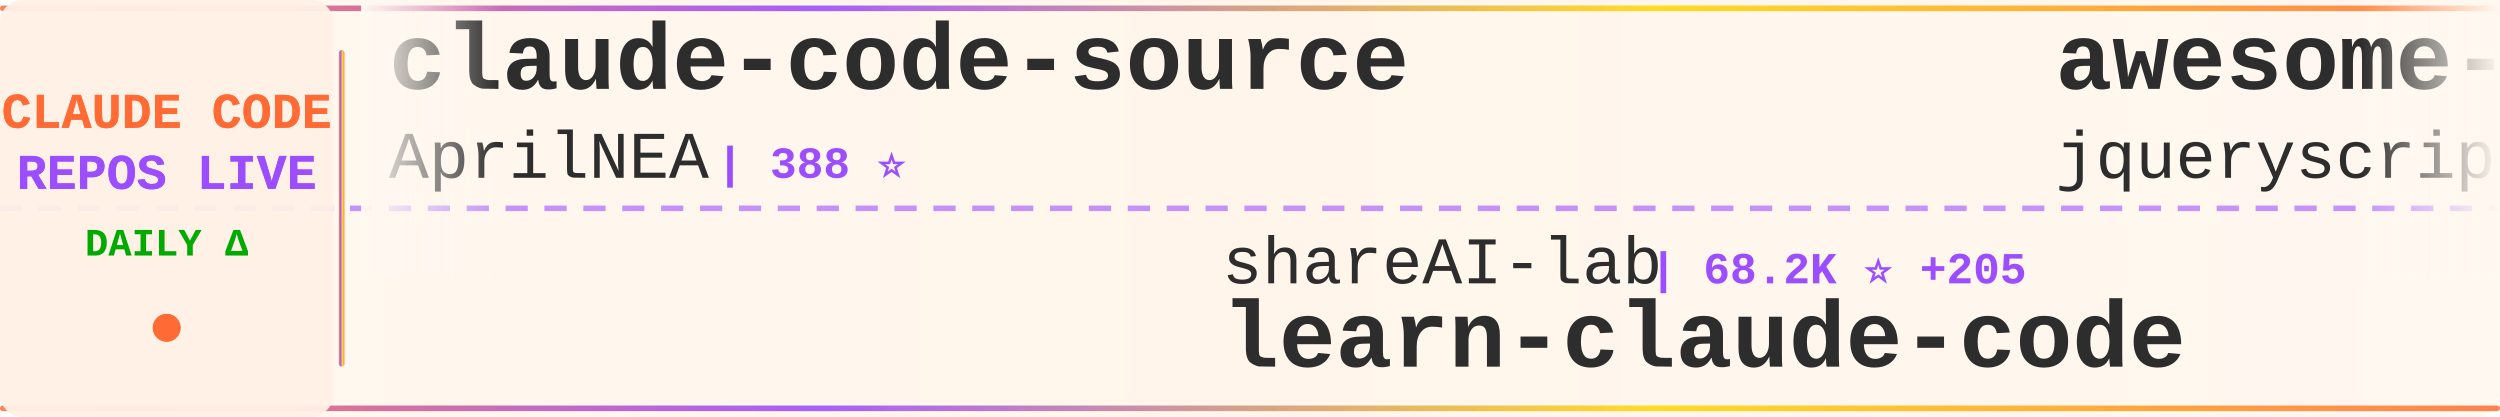
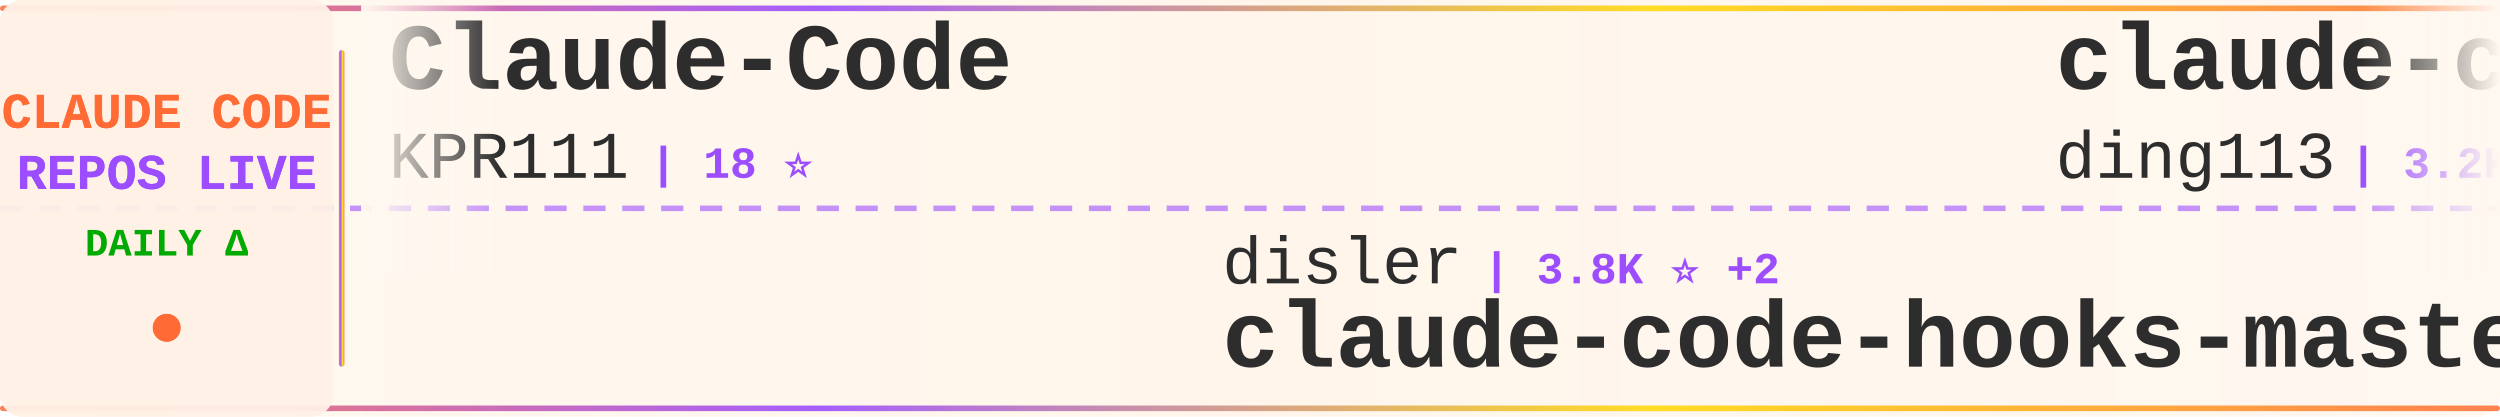
<svg xmlns="http://www.w3.org/2000/svg" width="900" height="150">
  <defs>
    <linearGradient id="tickerBg" x1="0%" y1="0%" x2="100%" y2="0%">
      <stop offset="0%" style="stop-color:#fff8f0;stop-opacity:0.98" />
      <stop offset="50%" style="stop-color:#fff5eb;stop-opacity:1" />
      <stop offset="100%" style="stop-color:#fff8f0;stop-opacity:0.98" />
    </linearGradient>
    <linearGradient id="borderGrad" x1="0%" y1="0%" x2="100%" y2="0%">
      <stop offset="0%" style="stop-color:#FF6B35;stop-opacity:0.85">
        <animate attributeName="stop-opacity" values="0.85;1;0.85" dur="2s" repeatCount="indefinite" />
      </stop>
      <stop offset="33%" style="stop-color:#9C4EFF;stop-opacity:0.9">
        <animate attributeName="stop-opacity" values="0.9;1;0.9" dur="2.2s" repeatCount="indefinite" />
      </stop>
      <stop offset="66%" style="stop-color:#FFD700;stop-opacity:0.85">
        <animate attributeName="stop-opacity" values="0.85;1;0.85" dur="1.8s" repeatCount="indefinite" />
      </stop>
      <stop offset="100%" style="stop-color:#FF6B35;stop-opacity:0.85">
        <animate attributeName="stop-opacity" values="0.85;1;0.85" dur="2s" repeatCount="indefinite" />
      </stop>
    </linearGradient>
    <filter id="textGlow">
      <feGaussianBlur stdDeviation="0.15" result="coloredBlur" />
      <feMerge>
        <feMergeNode in="coloredBlur" />
        <feMergeNode in="SourceGraphic" />
      </feMerge>
    </filter>
    <filter id="metricGlow">
      <feGaussianBlur stdDeviation="0.2" result="coloredBlur" />
      <feMerge>
        <feMergeNode in="coloredBlur" />
        <feMergeNode in="SourceGraphic" />
      </feMerge>
    </filter>
    <linearGradient id="leftFade" x1="0%" y1="0%" x2="100%" y2="0%">
      <stop offset="0%" style="stop-color:#fff8f0;stop-opacity:1" />
      <stop offset="100%" style="stop-color:#fff8f0;stop-opacity:0" />
    </linearGradient>
    <linearGradient id="rightFade" x1="0%" y1="0%" x2="100%" y2="0%">
      <stop offset="0%" style="stop-color:#fff8f0;stop-opacity:0" />
      <stop offset="100%" style="stop-color:#fff8f0;stop-opacity:1" />
    </linearGradient>
  </defs>
  <rect width="900" height="150" fill="url(#tickerBg)" rx="8" />
  <rect x="0" y="2" width="900" height="2" fill="url(#borderGrad)" rx="1" />
  <rect x="0" y="146" width="900" height="2" fill="url(#borderGrad)" rx="1" />
  <line x1="0" y1="75" x2="900" y2="75" stroke="#9C4EFF" stroke-width="2" stroke-dasharray="8 6" opacity="0.6" />
  <rect x="0" y="0" width="120" height="150" fill="#fff0e6" opacity="0.95" rx="8" />
  <text x="60" y="46" font-family="'Courier New', monospace" font-size="18" font-weight="bold" fill="#FF6B35" text-anchor="middle" filter="url(#textGlow)">
    CLAUDE CODE
  </text>
  <text x="60" y="68" font-family="'Courier New', monospace" font-size="18" font-weight="bold" fill="#9C4EFF" text-anchor="middle" filter="url(#textGlow)">
    REPOS LIVE
  </text>
  <text x="60" y="92" font-family="'Courier New', monospace" font-size="14" font-weight="bold" fill="#00aa00" text-anchor="middle">
    DAILY Δ
  </text>
  <circle cx="60" cy="118" r="5" fill="#FF6B35" filter="url(#metricGlow)">
    <animate attributeName="r" values="4;6;4" dur="1.5s" repeatCount="indefinite" />
    <animate attributeName="opacity" values="0.6;1;0.6" dur="1.5s" repeatCount="indefinite" />
  </circle>
  <rect x="122" y="18" width="2" height="114" fill="url(#borderGrad)" rx="1" />
  <clipPath id="tickerClip">
    <rect x="130" y="0" width="770" height="150" />
  </clipPath>
  <g clip-path="url(#tickerClip)">
    <g id="tickerItems">
      <animateTransform attributeName="transform" attributeType="XML" type="translate" from="0 0" to="-3000 0" dur="54s" repeatCount="indefinite" />
      <g transform="translate(0, 0)">
-         <text x="140" y="32" font-family="'Courier New', monospace" font-size="34" font-weight="bold" fill="#2d2d2d">claude-code-source</text>
-         <text x="140" y="64" font-family="'Courier New', monospace" font-size="24" font-weight="normal" fill="#2d2d2d" opacity="1.0">AprilNEA</text>
-         <text x="258" y="64" font-family="'Courier New', monospace" font-size="16" font-weight="bold" fill="#9C4EFF"> | 388 ⭐</text>
+         <text x="140" y="32" font-family="'Courier New', monospace" font-size="34" font-weight="bold" fill="#2d2d2d">Claude-Code</text>
+         <text x="140" y="64" font-family="'Courier New', monospace" font-size="24" font-weight="normal" fill="#2d2d2d" opacity="1.0">KPR111</text>
+         <text x="234" y="64" font-family="'Courier New', monospace" font-size="16" font-weight="bold" fill="#9C4EFF"> | 18 ⭐</text>
      </g>
      <g transform="translate(300, 0)">
-         <text x="140" y="102" font-family="'Courier New', monospace" font-size="24" font-weight="normal" fill="#2d2d2d" opacity="1.0">shareAI-lab</text>
-         <text x="294" y="102" font-family="'Courier New', monospace" font-size="16" font-weight="bold" fill="#9C4EFF"> | 68.2K ⭐ +205</text>
-         <text x="140" y="132" font-family="'Courier New', monospace" font-size="34" font-weight="bold" fill="#2d2d2d">learn-claude-code</text>
+         <text x="140" y="102" font-family="'Courier New', monospace" font-size="24" font-weight="normal" fill="#2d2d2d" opacity="1.0">disler</text>
+         <text x="234" y="102" font-family="'Courier New', monospace" font-size="16" font-weight="bold" fill="#9C4EFF"> | 3.8K ⭐ +2</text>
+         <text x="140" y="132" font-family="'Courier New', monospace" font-size="34" font-weight="bold" fill="#2d2d2d">claude-code-hooks-master...</text>
      </g>
      <g transform="translate(600, 0)">
-         <text x="140" y="32" font-family="'Courier New', monospace" font-size="34" font-weight="bold" fill="#2d2d2d">awesome-claude-code</text>
-         <text x="140" y="64" font-family="'Courier New', monospace" font-size="24" font-weight="normal" fill="#2d2d2d" opacity="1.0">jqueryscript</text>
-         <text x="306" y="64" font-family="'Courier New', monospace" font-size="16" font-weight="bold" fill="#9C4EFF"> | 439 ⭐ +1</text>
+         <text x="140" y="32" font-family="'Courier New', monospace" font-size="34" font-weight="bold" fill="#2d2d2d">claude-code-hub</text>
+         <text x="140" y="64" font-family="'Courier New', monospace" font-size="24" font-weight="normal" fill="#2d2d2d" opacity="1.0">ding113</text>
+         <text x="246" y="64" font-family="'Courier New', monospace" font-size="16" font-weight="bold" fill="#9C4EFF"> | 3.2K ⭐ +6</text>
      </g>
      <g transform="translate(900, 0)">
-         <text x="140" y="102" font-family="'Courier New', monospace" font-size="24" font-weight="normal" fill="#2d2d2d" opacity="1.0">nicedreamzapp</text>
-         <text x="318" y="102" font-family="'Courier New', monospace" font-size="16" font-weight="bold" fill="#9C4EFF"> | 2.8K ⭐ +4</text>
-         <text x="140" y="132" font-family="'Courier New', monospace" font-size="34" font-weight="bold" fill="#2d2d2d">claude-code-local</text>
+         <text x="140" y="102" font-family="'Courier New', monospace" font-size="24" font-weight="normal" fill="#2d2d2d" opacity="1.0">777genius</text>
+         <text x="270" y="102" font-family="'Courier New', monospace" font-size="16" font-weight="bold" fill="#9C4EFF"> | 915 ⭐</text>
+         <text x="140" y="132" font-family="'Courier New', monospace" font-size="34" font-weight="bold" fill="#2d2d2d">claude-code-source-code</text>
      </g>
      <g transform="translate(1200, 0)">
-         <text x="140" y="32" font-family="'Courier New', monospace" font-size="34" font-weight="bold" fill="#2d2d2d">claude-coder</text>
-         <text x="140" y="64" font-family="'Courier New', monospace" font-size="24" font-weight="normal" fill="#2d2d2d" opacity="1.0">kodu-ai</text>
-         <text x="246" y="64" font-family="'Courier New', monospace" font-size="16" font-weight="bold" fill="#9C4EFF"> | 5.3K ⭐</text>
+         <text x="140" y="32" font-family="'Courier New', monospace" font-size="34" font-weight="bold" fill="#2d2d2d">free-claude-code</text>
+         <text x="140" y="64" font-family="'Courier New', monospace" font-size="24" font-weight="normal" fill="#2d2d2d" opacity="1.0">Alishahryar1</text>
+         <text x="306" y="64" font-family="'Courier New', monospace" font-size="16" font-weight="bold" fill="#9C4EFF"> | 36.8K ⭐ +220</text>
      </g>
      <g transform="translate(1500, 0)">
-         <text x="140" y="102" font-family="'Courier New', monospace" font-size="24" font-weight="normal" fill="#2d2d2d" opacity="1.0">Maciek-roboblog</text>
-         <text x="342" y="102" font-family="'Courier New', monospace" font-size="16" font-weight="bold" fill="#9C4EFF"> | 8.3K ⭐ +11</text>
-         <text x="140" y="132" font-family="'Courier New', monospace" font-size="34" font-weight="bold" fill="#2d2d2d">Claude-Code-Usage-Monito...</text>
+         <text x="140" y="102" font-family="'Courier New', monospace" font-size="24" font-weight="normal" fill="#2d2d2d" opacity="1.0">jqueryscript</text>
+         <text x="306" y="102" font-family="'Courier New', monospace" font-size="16" font-weight="bold" fill="#9C4EFF"> | 440 ⭐ +2</text>
+         <text x="140" y="132" font-family="'Courier New', monospace" font-size="34" font-weight="bold" fill="#2d2d2d">awesome-claude-code</text>
      </g>
      <g transform="translate(1800, 0)">
-         <text x="140" y="32" font-family="'Courier New', monospace" font-size="34" font-weight="bold" fill="#2d2d2d">claude-code-tudou</text>
-         <text x="140" y="64" font-family="'Courier New', monospace" font-size="24" font-weight="normal" fill="#2d2d2d" opacity="1.0">AICoderTudou</text>
-         <text x="306" y="64" font-family="'Courier New', monospace" font-size="16" font-weight="bold" fill="#9C4EFF"> | 500 ⭐</text>
+         <text x="140" y="32" font-family="'Courier New', monospace" font-size="34" font-weight="bold" fill="#2d2d2d">claude-code-local</text>
+         <text x="140" y="64" font-family="'Courier New', monospace" font-size="24" font-weight="normal" fill="#2d2d2d" opacity="1.0">nicedreamzapp</text>
+         <text x="318" y="64" font-family="'Courier New', monospace" font-size="16" font-weight="bold" fill="#9C4EFF"> | 2.8K ⭐ +4</text>
      </g>
      <g transform="translate(2100, 0)">
-         <text x="140" y="102" font-family="'Courier New', monospace" font-size="24" font-weight="normal" fill="#2d2d2d" opacity="1.0">anthropics</text>
-         <text x="282" y="102" font-family="'Courier New', monospace" font-size="16" font-weight="bold" fill="#9C4EFF"> | 887 ⭐</text>
-         <text x="140" y="132" font-family="'Courier New', monospace" font-size="34" font-weight="bold" fill="#2d2d2d">claude-code-base-action</text>
+         <text x="140" y="102" font-family="'Courier New', monospace" font-size="24" font-weight="normal" fill="#2d2d2d" opacity="1.0">ChrisWiles</text>
+         <text x="282" y="102" font-family="'Courier New', monospace" font-size="16" font-weight="bold" fill="#9C4EFF"> | 6.0K ⭐ +3</text>
+         <text x="140" y="132" font-family="'Courier New', monospace" font-size="34" font-weight="bold" fill="#2d2d2d">claude-code-showcase</text>
      </g>
      <g transform="translate(2400, 0)">
-         <text x="140" y="32" font-family="'Courier New', monospace" font-size="34" font-weight="bold" fill="#2d2d2d">claude-code-router</text>
-         <text x="140" y="64" font-family="'Courier New', monospace" font-size="24" font-weight="normal" fill="#2d2d2d" opacity="1.0">musistudio</text>
-         <text x="282" y="64" font-family="'Courier New', monospace" font-size="16" font-weight="bold" fill="#9C4EFF"> | 35.3K ⭐ +37</text>
+         <text x="140" y="32" font-family="'Courier New', monospace" font-size="34" font-weight="bold" fill="#2d2d2d">Dive-into-Claude-Code</text>
+         <text x="140" y="64" font-family="'Courier New', monospace" font-size="24" font-weight="normal" fill="#2d2d2d" opacity="1.0">VILA-Lab</text>
+         <text x="258" y="64" font-family="'Courier New', monospace" font-size="16" font-weight="bold" fill="#9C4EFF"> | 1.7K ⭐ +11</text>
      </g>
      <g transform="translate(2700, 0)">
-         <text x="140" y="102" font-family="'Courier New', monospace" font-size="24" font-weight="normal" fill="#2d2d2d" opacity="1.0">fuergaosi233</text>
-         <text x="306" y="102" font-family="'Courier New', monospace" font-size="16" font-weight="bold" fill="#9C4EFF"> | 2.7K ⭐ +5</text>
-         <text x="140" y="132" font-family="'Courier New', monospace" font-size="34" font-weight="bold" fill="#2d2d2d">claude-code-proxy</text>
+         <text x="140" y="102" font-family="'Courier New', monospace" font-size="24" font-weight="normal" fill="#2d2d2d" opacity="1.0">fazxes</text>
+         <text x="234" y="102" font-family="'Courier New', monospace" font-size="16" font-weight="bold" fill="#9C4EFF"> | 222 ⭐</text>
+         <text x="140" y="132" font-family="'Courier New', monospace" font-size="34" font-weight="bold" fill="#2d2d2d">Claude-code</text>
      </g>
      <g transform="translate(3000, 0)">
-         <text x="140" y="32" font-family="'Courier New', monospace" font-size="34" font-weight="bold" fill="#2d2d2d">claude-code-source</text>
-         <text x="140" y="64" font-family="'Courier New', monospace" font-size="24" font-weight="normal" fill="#2d2d2d" opacity="1.0">AprilNEA</text>
-         <text x="258" y="64" font-family="'Courier New', monospace" font-size="16" font-weight="bold" fill="#9C4EFF"> | 388 ⭐</text>
+         <text x="140" y="32" font-family="'Courier New', monospace" font-size="34" font-weight="bold" fill="#2d2d2d">Claude-Code</text>
+         <text x="140" y="64" font-family="'Courier New', monospace" font-size="24" font-weight="normal" fill="#2d2d2d" opacity="1.0">KPR111</text>
+         <text x="234" y="64" font-family="'Courier New', monospace" font-size="16" font-weight="bold" fill="#9C4EFF"> | 18 ⭐</text>
      </g>
      <g transform="translate(3300, 0)">
-         <text x="140" y="102" font-family="'Courier New', monospace" font-size="24" font-weight="normal" fill="#2d2d2d" opacity="1.0">shareAI-lab</text>
-         <text x="294" y="102" font-family="'Courier New', monospace" font-size="16" font-weight="bold" fill="#9C4EFF"> | 68.2K ⭐ +205</text>
-         <text x="140" y="132" font-family="'Courier New', monospace" font-size="34" font-weight="bold" fill="#2d2d2d">learn-claude-code</text>
+         <text x="140" y="102" font-family="'Courier New', monospace" font-size="24" font-weight="normal" fill="#2d2d2d" opacity="1.0">disler</text>
+         <text x="234" y="102" font-family="'Courier New', monospace" font-size="16" font-weight="bold" fill="#9C4EFF"> | 3.8K ⭐ +2</text>
+         <text x="140" y="132" font-family="'Courier New', monospace" font-size="34" font-weight="bold" fill="#2d2d2d">claude-code-hooks-master...</text>
      </g>
      <g transform="translate(3600, 0)">
-         <text x="140" y="32" font-family="'Courier New', monospace" font-size="34" font-weight="bold" fill="#2d2d2d">awesome-claude-code</text>
-         <text x="140" y="64" font-family="'Courier New', monospace" font-size="24" font-weight="normal" fill="#2d2d2d" opacity="1.0">jqueryscript</text>
-         <text x="306" y="64" font-family="'Courier New', monospace" font-size="16" font-weight="bold" fill="#9C4EFF"> | 439 ⭐ +1</text>
+         <text x="140" y="32" font-family="'Courier New', monospace" font-size="34" font-weight="bold" fill="#2d2d2d">claude-code-hub</text>
+         <text x="140" y="64" font-family="'Courier New', monospace" font-size="24" font-weight="normal" fill="#2d2d2d" opacity="1.0">ding113</text>
+         <text x="246" y="64" font-family="'Courier New', monospace" font-size="16" font-weight="bold" fill="#9C4EFF"> | 3.2K ⭐ +6</text>
      </g>
      <g transform="translate(3900, 0)">
-         <text x="140" y="102" font-family="'Courier New', monospace" font-size="24" font-weight="normal" fill="#2d2d2d" opacity="1.0">nicedreamzapp</text>
-         <text x="318" y="102" font-family="'Courier New', monospace" font-size="16" font-weight="bold" fill="#9C4EFF"> | 2.8K ⭐ +4</text>
-         <text x="140" y="132" font-family="'Courier New', monospace" font-size="34" font-weight="bold" fill="#2d2d2d">claude-code-local</text>
+         <text x="140" y="102" font-family="'Courier New', monospace" font-size="24" font-weight="normal" fill="#2d2d2d" opacity="1.0">777genius</text>
+         <text x="270" y="102" font-family="'Courier New', monospace" font-size="16" font-weight="bold" fill="#9C4EFF"> | 915 ⭐</text>
+         <text x="140" y="132" font-family="'Courier New', monospace" font-size="34" font-weight="bold" fill="#2d2d2d">claude-code-source-code</text>
      </g>
    </g>
  </g>
  <rect x="130" y="0" width="50" height="100" fill="url(#leftFade)" />
  <rect x="850" y="0" width="50" height="100" fill="url(#rightFade)" />
</svg>
